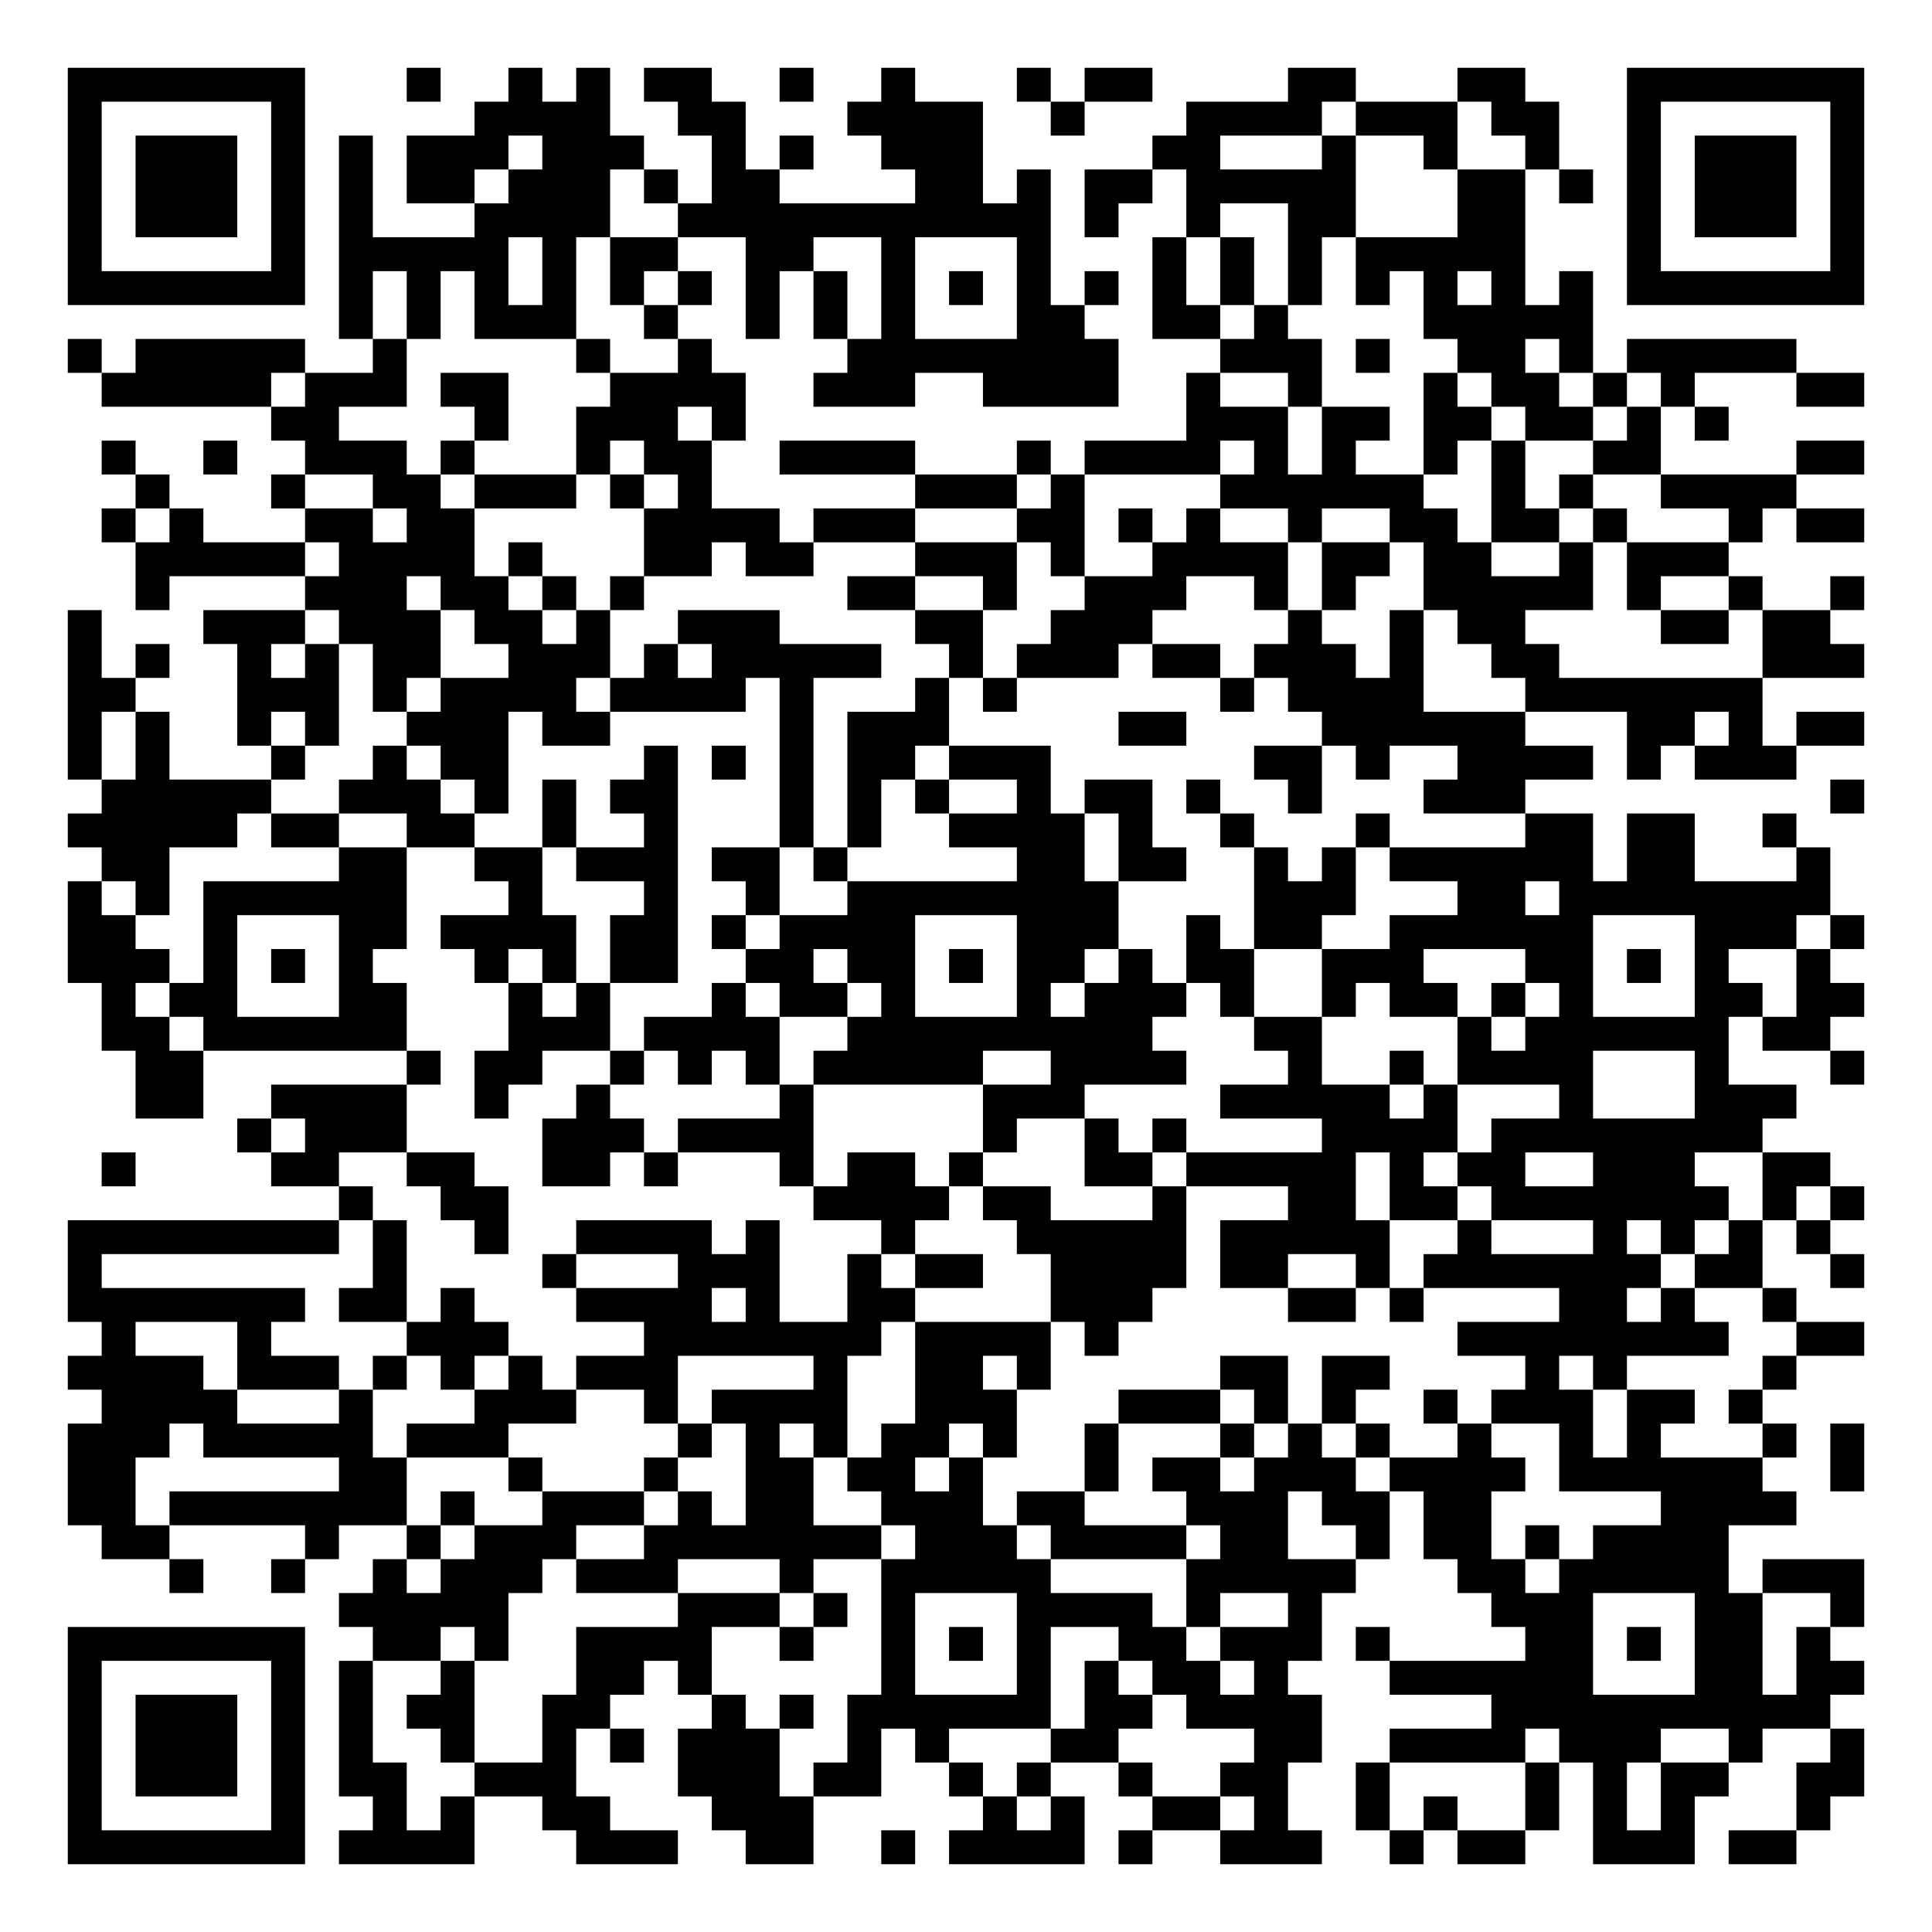
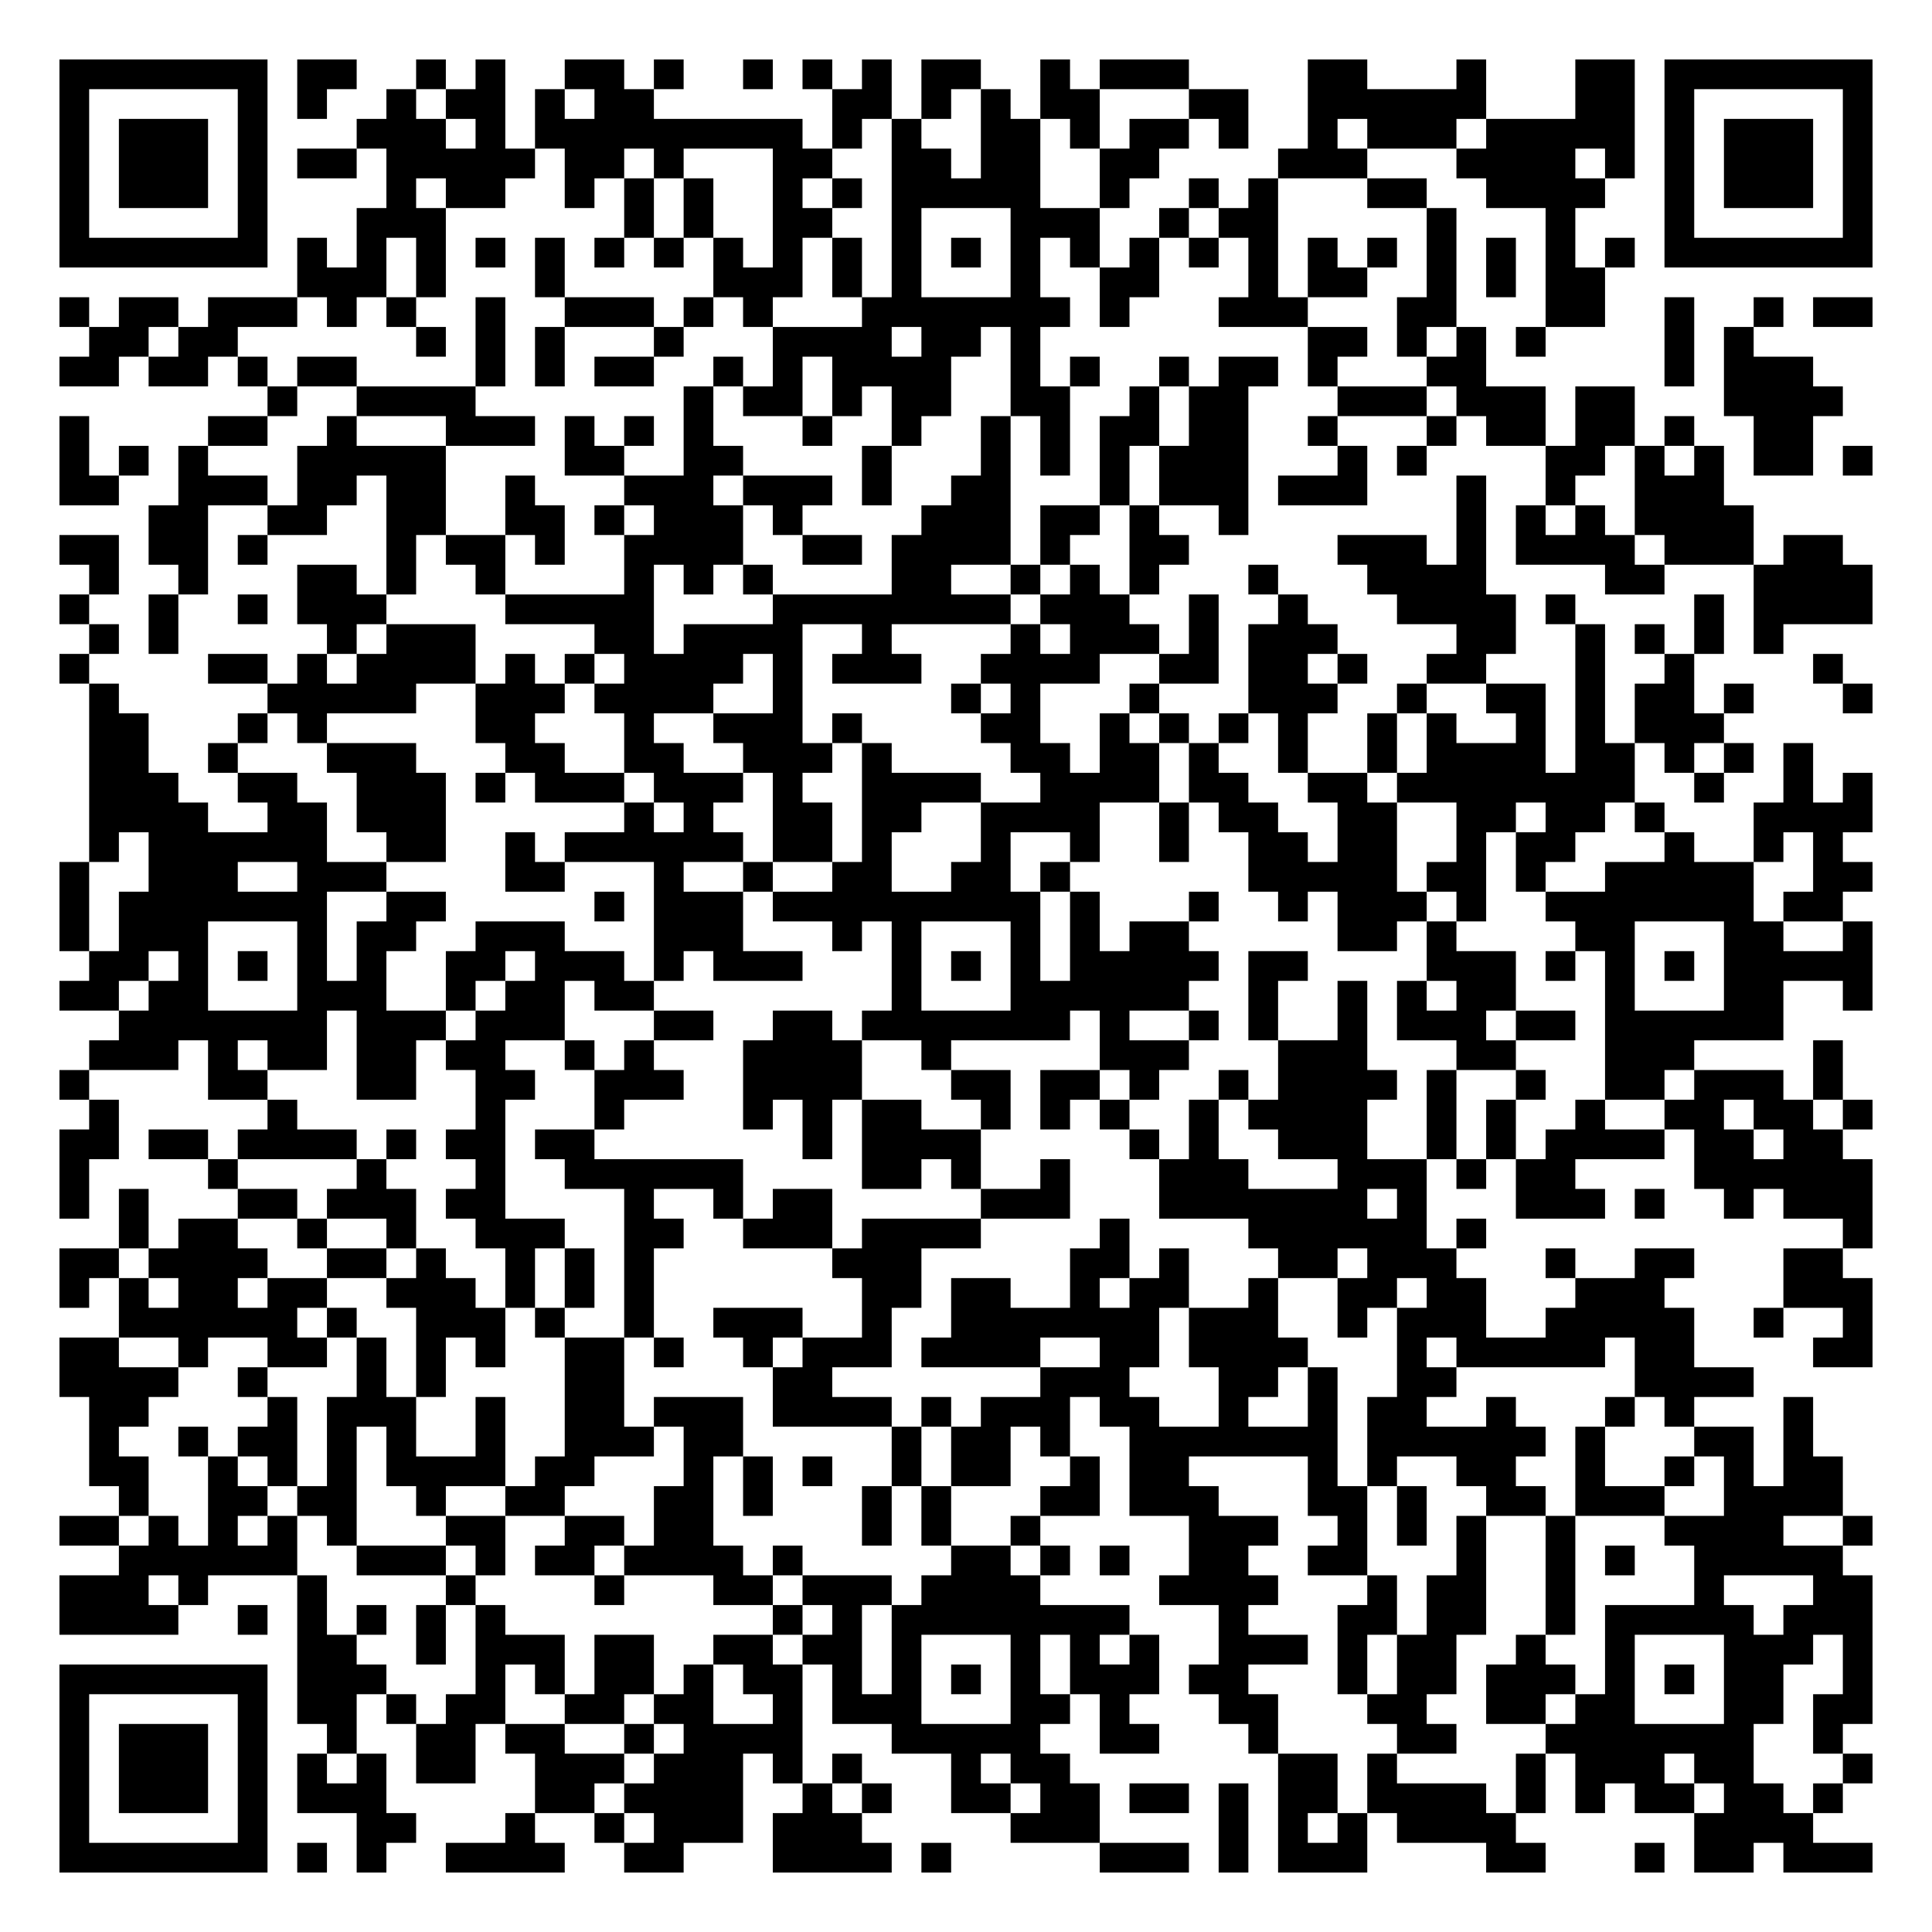
- <svg xmlns="http://www.w3.org/2000/svg" width="228" height="228" class="segno">
+ <svg xmlns="http://www.w3.org/2000/svg" width="260" height="260" class="segno">
  <g transform="scale(4)">
-     <path fill="#fff" d="M0 0h57v57h-57z" />
-     <path class="qrline" stroke="#000" d="M2 2.5h7m3 0h1m2 0h1m1 0h1m1 0h2m2 0h1m2 0h1m3 0h1m1 0h2m4 0h2m3 0h2m3 0h7m-53 1h1m5 0h1m5 0h4m2 0h2m3 0h4m2 0h1m3 0h4m1 0h3m1 0h2m2 0h1m5 0h1m-53 1h1m1 0h3m1 0h1m1 0h1m1 0h3m1 0h3m2 0h1m1 0h1m2 0h3m5 0h2m3 0h1m2 0h1m2 0h1m2 0h1m1 0h3m1 0h1m-53 1h1m1 0h3m1 0h1m1 0h1m1 0h2m1 0h3m1 0h1m1 0h2m4 0h2m1 0h1m1 0h2m1 0h5m3 0h2m1 0h1m1 0h1m1 0h3m1 0h1m-53 1h1m1 0h3m1 0h1m1 0h1m3 0h4m2 0h11m1 0h1m2 0h1m2 0h2m3 0h2m3 0h1m1 0h3m1 0h1m-53 1h1m5 0h1m1 0h5m1 0h1m1 0h2m2 0h2m2 0h1m3 0h1m3 0h1m1 0h1m1 0h1m1 0h5m3 0h1m5 0h1m-53 1h7m1 0h1m1 0h1m1 0h1m1 0h1m1 0h1m1 0h1m1 0h1m1 0h1m1 0h1m1 0h1m1 0h1m1 0h1m1 0h1m1 0h1m1 0h1m1 0h1m1 0h1m1 0h1m1 0h1m1 0h7m-45 1h1m1 0h1m1 0h3m2 0h1m2 0h1m1 0h1m1 0h1m3 0h2m2 0h2m1 0h1m4 0h5m-45 1h1m1 0h5m2 0h1m5 0h1m2 0h1m4 0h8m3 0h3m1 0h1m2 0h2m1 0h1m1 0h5m-50 1h5m1 0h3m1 0h2m3 0h4m2 0h3m2 0h4m2 0h1m2 0h1m3 0h1m1 0h2m1 0h1m1 0h1m3 0h2m-47 1h2m4 0h1m2 0h3m1 0h1m13 0h3m1 0h2m1 0h2m1 0h2m1 0h1m1 0h1m-48 1h1m2 0h1m2 0h3m1 0h1m3 0h1m1 0h2m2 0h4m3 0h1m1 0h4m1 0h1m1 0h1m2 0h1m1 0h1m2 0h2m4 0h2m-51 1h1m3 0h1m2 0h2m1 0h3m1 0h1m1 0h1m6 0h3m1 0h1m4 0h6m2 0h1m1 0h1m2 0h4m-50 1h1m1 0h1m3 0h2m1 0h2m5 0h4m1 0h3m3 0h2m1 0h1m1 0h1m2 0h1m2 0h2m1 0h2m1 0h1m3 0h1m1 0h2m-51 1h5m1 0h4m1 0h1m3 0h2m1 0h2m3 0h3m1 0h1m2 0h4m1 0h2m1 0h2m2 0h1m1 0h3m-47 1h1m4 0h3m1 0h2m1 0h1m1 0h1m6 0h2m2 0h1m2 0h3m2 0h1m1 0h1m2 0h5m1 0h1m2 0h1m2 0h1m-53 1h1m3 0h3m1 0h3m1 0h2m1 0h1m2 0h3m4 0h2m2 0h3m4 0h1m2 0h1m1 0h2m4 0h2m1 0h2m-52 1h1m1 0h1m2 0h1m1 0h1m1 0h2m2 0h3m1 0h1m1 0h5m2 0h1m1 0h3m1 0h2m1 0h3m1 0h1m2 0h2m6 0h3m-53 1h2m3 0h3m1 0h1m1 0h4m1 0h4m1 0h1m3 0h1m1 0h1m6 0h1m1 0h4m3 0h7m-50 1h1m1 0h1m2 0h1m1 0h1m2 0h3m1 0h2m5 0h1m1 0h3m5 0h2m4 0h6m3 0h2m1 0h1m1 0h2m-53 1h1m1 0h1m3 0h1m2 0h1m1 0h2m4 0h1m1 0h1m1 0h1m1 0h2m1 0h3m6 0h2m1 0h1m2 0h4m1 0h1m1 0h3m-50 1h5m2 0h3m1 0h1m1 0h1m1 0h2m3 0h1m1 0h1m1 0h1m2 0h1m1 0h2m1 0h1m2 0h1m3 0h3m9 0h1m-53 1h5m1 0h2m2 0h2m2 0h1m2 0h1m3 0h1m1 0h1m2 0h4m1 0h1m2 0h1m3 0h1m4 0h2m1 0h2m2 0h1m-50 1h2m5 0h2m2 0h2m1 0h3m1 0h2m1 0h1m5 0h2m1 0h2m2 0h1m1 0h1m1 0h6m1 0h2m3 0h1m-52 1h1m1 0h1m1 0h6m3 0h1m3 0h1m2 0h1m2 0h8m4 0h3m3 0h2m1 0h8m-52 1h2m2 0h1m3 0h2m1 0h4m1 0h2m1 0h1m1 0h4m3 0h3m2 0h1m1 0h2m2 0h6m3 0h3m1 0h1m-53 1h3m1 0h1m1 0h1m1 0h1m3 0h1m1 0h1m1 0h2m2 0h2m1 0h2m1 0h1m1 0h2m1 0h1m1 0h2m2 0h3m3 0h2m1 0h1m1 0h1m2 0h1m-51 1h1m1 0h2m3 0h2m3 0h1m1 0h1m3 0h1m1 0h2m1 0h1m3 0h1m1 0h3m1 0h1m2 0h1m1 0h2m1 0h1m1 0h1m3 0h2m1 0h2m-52 1h2m1 0h6m3 0h3m1 0h4m2 0h9m3 0h2m4 0h1m1 0h6m1 0h2m-50 1h2m6 0h1m1 0h2m2 0h1m1 0h1m1 0h1m1 0h5m2 0h4m3 0h1m2 0h1m1 0h4m3 0h1m3 0h1m-51 1h2m2 0h4m2 0h1m2 0h1m5 0h1m5 0h3m4 0h5m1 0h1m3 0h1m3 0h3m-46 1h1m1 0h3m4 0h3m1 0h4m5 0h1m2 0h1m1 0h1m4 0h4m1 0h8m-49 1h1m4 0h2m2 0h2m2 0h2m1 0h1m3 0h1m1 0h2m1 0h1m3 0h2m1 0h5m1 0h1m1 0h2m2 0h3m2 0h2m-44 1h1m2 0h2m9 0h4m1 0h2m3 0h1m3 0h2m1 0h2m1 0h7m1 0h1m1 0h1m-53 1h8m1 0h1m2 0h1m2 0h4m1 0h1m3 0h1m3 0h5m1 0h5m2 0h1m3 0h1m1 0h1m1 0h1m1 0h1m-52 1h1m8 0h1m4 0h1m3 0h3m2 0h1m1 0h2m2 0h4m1 0h2m2 0h1m1 0h7m1 0h2m2 0h1m-53 1h7m1 0h2m1 0h1m3 0h4m1 0h1m2 0h2m4 0h3m4 0h2m1 0h1m4 0h2m1 0h1m2 0h1m-50 1h1m3 0h1m4 0h3m4 0h7m1 0h4m1 0h1m10 0h8m2 0h2m-53 1h4m1 0h3m1 0h1m1 0h1m1 0h1m1 0h3m4 0h1m2 0h2m1 0h1m5 0h2m1 0h2m4 0h1m1 0h1m4 0h1m-50 1h4m3 0h1m3 0h3m2 0h1m1 0h4m2 0h3m3 0h3m1 0h1m1 0h1m2 0h1m1 0h3m1 0h2m1 0h1m-50 1h3m1 0h5m1 0h3m5 0h1m1 0h1m1 0h1m1 0h2m1 0h1m2 0h1m3 0h1m1 0h1m1 0h1m2 0h1m2 0h1m1 0h1m3 0h1m1 0h1m-53 1h2m6 0h2m3 0h1m3 0h1m2 0h2m1 0h2m1 0h1m3 0h1m1 0h2m1 0h3m1 0h4m1 0h6m2 0h1m-53 1h2m1 0h7m1 0h1m2 0h3m1 0h1m1 0h2m2 0h3m1 0h2m3 0h3m1 0h2m1 0h2m5 0h4m-50 1h2m4 0h1m2 0h1m1 0h3m2 0h7m1 0h3m1 0h4m1 0h2m2 0h1m1 0h2m1 0h1m1 0h4m-46 1h1m2 0h1m2 0h1m1 0h3m1 0h3m3 0h1m2 0h5m4 0h5m3 0h2m1 0h5m1 0h3m-45 1h5m5 0h3m1 0h1m1 0h1m3 0h4m1 0h1m2 0h1m5 0h3m3 0h2m2 0h1m-53 1h7m2 0h2m1 0h1m2 0h4m2 0h1m2 0h1m1 0h1m1 0h1m2 0h2m1 0h3m1 0h1m4 0h2m1 0h1m1 0h2m1 0h1m-52 1h1m5 0h1m1 0h1m2 0h1m3 0h2m1 0h1m5 0h1m3 0h1m1 0h1m1 0h2m1 0h1m3 0h6m3 0h2m1 0h2m-53 1h1m1 0h3m1 0h1m1 0h1m1 0h2m2 0h2m3 0h1m1 0h1m1 0h6m1 0h2m1 0h4m5 0h10m-52 1h1m1 0h3m1 0h1m1 0h1m2 0h1m2 0h1m1 0h1m1 0h3m2 0h1m1 0h1m3 0h2m4 0h2m2 0h4m1 0h3m2 0h1m2 0h1m-53 1h1m1 0h3m1 0h1m1 0h2m2 0h3m3 0h3m1 0h2m2 0h1m1 0h1m2 0h1m2 0h2m2 0h1m4 0h1m1 0h1m1 0h2m2 0h2m-53 1h1m5 0h1m2 0h1m1 0h1m2 0h2m3 0h3m5 0h1m1 0h1m2 0h2m1 0h1m2 0h1m1 0h1m2 0h1m1 0h1m1 0h1m3 0h1m-52 1h7m1 0h4m3 0h3m2 0h2m2 0h1m1 0h4m1 0h1m2 0h3m2 0h1m1 0h2m2 0h3m1 0h2" />
+     <path fill="#fff" d="M0 0h65v65h-65z" />
+     <path class="qrline" stroke="#000" d="M2 2.5h7m1 0h2m2 0h1m1 0h1m2 0h2m1 0h1m2 0h1m1 0h1m1 0h1m1 0h2m2 0h1m1 0h3m4 0h2m3 0h1m3 0h2m1 0h7m-61 1h1m5 0h1m1 0h1m2 0h1m1 0h2m1 0h1m1 0h2m6 0h2m1 0h1m1 0h1m1 0h2m3 0h2m2 0h6m3 0h2m1 0h1m5 0h1m-61 1h1m1 0h3m1 0h1m3 0h3m1 0h1m1 0h9m1 0h1m1 0h1m2 0h2m1 0h1m1 0h2m1 0h1m2 0h1m1 0h3m1 0h5m1 0h1m1 0h3m1 0h1m-61 1h1m1 0h3m1 0h1m1 0h2m1 0h5m1 0h2m1 0h1m3 0h2m2 0h2m1 0h2m2 0h2m4 0h3m3 0h4m1 0h1m1 0h1m1 0h3m1 0h1m-61 1h1m1 0h3m1 0h1m4 0h1m1 0h2m2 0h1m1 0h1m1 0h1m2 0h1m1 0h1m1 0h5m2 0h1m2 0h1m1 0h1m3 0h2m2 0h4m2 0h1m1 0h3m1 0h1m-61 1h1m5 0h1m3 0h3m6 0h1m1 0h1m2 0h2m2 0h1m3 0h3m2 0h1m1 0h2m5 0h1m3 0h1m3 0h1m5 0h1m-61 1h7m1 0h1m1 0h1m1 0h1m1 0h1m1 0h1m1 0h1m1 0h1m1 0h1m1 0h1m1 0h1m1 0h1m1 0h1m1 0h1m1 0h1m1 0h1m1 0h1m1 0h1m1 0h1m1 0h1m1 0h1m1 0h1m1 0h1m1 0h1m1 0h7m-53 1h3m1 0h1m3 0h1m5 0h3m1 0h1m1 0h1m3 0h1m2 0h2m3 0h1m1 0h2m2 0h1m1 0h1m1 0h2m-52 1h1m1 0h2m1 0h3m1 0h1m1 0h1m2 0h1m2 0h3m1 0h1m1 0h1m3 0h7m1 0h1m3 0h3m3 0h2m3 0h2m2 0h1m2 0h1m1 0h2m-60 1h2m1 0h2m6 0h1m1 0h1m1 0h1m3 0h1m3 0h4m1 0h2m1 0h1m9 0h2m1 0h1m1 0h1m1 0h1m4 0h1m1 0h1m-57 1h2m1 0h2m1 0h1m1 0h2m4 0h1m1 0h1m1 0h2m2 0h1m1 0h1m1 0h4m2 0h1m1 0h1m2 0h1m1 0h2m1 0h1m3 0h2m6 0h1m1 0h3m-52 1h1m2 0h4m7 0h1m1 0h2m1 0h1m1 0h2m2 0h2m2 0h1m1 0h2m3 0h3m1 0h3m1 0h2m3 0h4m-60 1h1m4 0h2m2 0h1m3 0h3m1 0h1m1 0h1m1 0h1m3 0h1m2 0h1m2 0h1m1 0h1m1 0h2m1 0h2m2 0h1m3 0h1m1 0h2m1 0h2m1 0h1m2 0h2m-59 1h1m1 0h1m1 0h1m3 0h5m4 0h2m2 0h2m4 0h1m3 0h1m1 0h1m1 0h1m1 0h3m3 0h1m1 0h1m4 0h2m1 0h1m1 0h1m1 0h2m1 0h1m-61 1h2m2 0h3m1 0h2m1 0h2m2 0h1m3 0h3m1 0h3m1 0h1m2 0h2m3 0h1m1 0h3m1 0h3m3 0h1m2 0h1m2 0h3m-53 1h2m2 0h2m2 0h2m2 0h2m1 0h1m1 0h3m1 0h1m4 0h3m1 0h2m1 0h1m2 0h1m7 0h1m1 0h1m1 0h1m1 0h4m-57 1h2m1 0h2m1 0h1m4 0h1m1 0h2m1 0h1m2 0h4m2 0h2m1 0h4m1 0h1m2 0h2m5 0h3m1 0h1m1 0h4m1 0h3m1 0h2m-59 1h1m2 0h1m3 0h2m1 0h1m2 0h1m4 0h1m1 0h1m1 0h1m4 0h2m2 0h1m1 0h1m1 0h1m3 0h1m3 0h4m4 0h2m3 0h4m-61 1h1m2 0h1m2 0h1m1 0h3m4 0h5m4 0h8m1 0h3m2 0h1m2 0h1m3 0h4m1 0h1m4 0h1m1 0h4m-60 1h1m1 0h1m5 0h1m1 0h3m4 0h2m1 0h4m2 0h1m4 0h1m1 0h3m1 0h1m1 0h3m4 0h2m2 0h1m1 0h1m1 0h1m1 0h1m-58 1h1m4 0h2m1 0h1m1 0h4m1 0h1m1 0h1m1 0h4m1 0h1m1 0h3m2 0h4m2 0h2m1 0h2m1 0h1m2 0h2m3 0h1m2 0h1m4 0h1m-59 1h1m5 0h5m2 0h3m1 0h4m2 0h1m5 0h1m1 0h1m3 0h1m3 0h3m2 0h1m2 0h2m1 0h1m1 0h2m1 0h1m3 0h1m-60 1h2m3 0h1m1 0h1m5 0h2m3 0h1m2 0h3m1 0h1m4 0h2m2 0h1m1 0h1m1 0h1m1 0h1m2 0h1m1 0h1m2 0h1m1 0h1m1 0h3m-55 1h2m2 0h1m3 0h3m3 0h2m2 0h2m2 0h3m1 0h1m4 0h2m1 0h2m1 0h1m2 0h1m2 0h1m1 0h4m1 0h2m1 0h1m1 0h1m1 0h1m-58 1h3m2 0h2m2 0h3m1 0h1m1 0h3m1 0h3m1 0h1m2 0h4m2 0h4m1 0h2m2 0h2m1 0h8m2 0h1m2 0h1m1 0h1m-60 1h4m2 0h2m1 0h3m6 0h1m1 0h1m2 0h2m1 0h2m2 0h4m2 0h1m1 0h2m2 0h2m2 0h2m1 0h2m1 0h1m3 0h4m-60 1h1m1 0h6m2 0h2m2 0h1m1 0h6m1 0h2m1 0h1m3 0h1m2 0h1m2 0h1m2 0h2m1 0h2m2 0h1m1 0h2m3 0h1m2 0h1m1 0h1m-60 1h1m2 0h3m2 0h3m4 0h2m3 0h1m2 0h1m2 0h2m2 0h2m1 0h1m6 0h5m1 0h2m1 0h1m2 0h5m2 0h2m-61 1h1m1 0h7m2 0h2m5 0h1m1 0h3m1 0h9m1 0h1m3 0h1m2 0h1m1 0h3m1 0h1m2 0h7m1 0h2m-60 1h1m1 0h3m3 0h1m1 0h2m2 0h3m3 0h3m3 0h1m1 0h1m3 0h1m1 0h1m1 0h2m5 0h2m1 0h1m4 0h2m3 0h2m2 0h1m-60 1h2m1 0h1m1 0h1m1 0h1m1 0h1m2 0h2m1 0h3m1 0h1m1 0h3m3 0h1m1 0h1m1 0h1m1 0h5m1 0h2m4 0h3m1 0h1m1 0h1m1 0h1m1 0h5m-61 1h2m1 0h2m3 0h3m2 0h1m1 0h2m1 0h2m8 0h1m3 0h6m2 0h1m2 0h1m1 0h1m1 0h2m3 0h1m3 0h2m2 0h1m-59 1h7m1 0h3m1 0h3m3 0h2m2 0h2m1 0h7m1 0h1m2 0h1m1 0h1m2 0h1m1 0h3m1 0h2m1 0h6m-57 1h3m1 0h1m1 0h2m1 0h2m1 0h2m2 0h1m1 0h1m3 0h4m2 0h1m5 0h3m3 0h3m3 0h2m3 0h3m4 0h1m-60 1h1m4 0h2m3 0h2m2 0h2m2 0h3m2 0h4m3 0h2m1 0h2m1 0h1m2 0h1m1 0h4m1 0h1m2 0h1m2 0h2m1 0h3m1 0h1m-59 1h1m5 0h1m6 0h1m3 0h1m4 0h1m1 0h1m1 0h2m2 0h1m1 0h1m1 0h1m2 0h1m1 0h4m2 0h1m1 0h1m2 0h1m2 0h2m1 0h2m1 0h1m-61 1h2m1 0h2m1 0h4m1 0h1m1 0h2m1 0h2m7 0h1m1 0h4m5 0h1m1 0h1m2 0h3m2 0h1m1 0h1m1 0h4m1 0h2m1 0h2m-60 1h1m4 0h1m4 0h1m3 0h1m2 0h6m4 0h2m1 0h1m2 0h1m3 0h3m3 0h3m1 0h1m1 0h2m4 0h6m-61 1h1m1 0h1m3 0h2m1 0h3m1 0h2m4 0h1m2 0h1m1 0h2m5 0h3m3 0h7m1 0h1m3 0h3m1 0h1m2 0h1m1 0h3m-59 1h1m1 0h2m2 0h1m2 0h1m2 0h3m2 0h2m2 0h3m1 0h4m4 0h1m4 0h6m1 0h1m12 0h1m-61 1h2m1 0h4m2 0h2m1 0h1m2 0h1m1 0h1m1 0h1m6 0h3m5 0h2m1 0h1m3 0h2m1 0h3m3 0h1m2 0h2m3 0h2m-60 1h1m1 0h1m1 0h2m1 0h2m2 0h3m1 0h1m1 0h1m1 0h1m7 0h2m1 0h2m2 0h1m1 0h2m2 0h1m2 0h2m1 0h2m3 0h3m4 0h3m-59 1h6m1 0h1m2 0h3m1 0h1m2 0h1m2 0h3m2 0h1m2 0h7m1 0h3m2 0h1m1 0h3m2 0h5m2 0h1m2 0h1m-61 1h2m2 0h1m2 0h2m1 0h1m1 0h1m1 0h1m2 0h2m1 0h1m2 0h1m1 0h3m1 0h4m2 0h2m1 0h4m3 0h1m1 0h5m1 0h2m4 0h2m-61 1h4m2 0h1m3 0h1m1 0h1m4 0h2m5 0h2m7 0h3m3 0h2m1 0h1m2 0h2m6 0h4m-56 1h2m4 0h1m1 0h3m2 0h1m2 0h2m1 0h3m1 0h4m1 0h1m1 0h3m1 0h2m2 0h1m2 0h1m1 0h2m2 0h1m3 0h1m1 0h1m3 0h1m-58 1h1m2 0h1m1 0h2m1 0h1m1 0h1m2 0h1m2 0h3m1 0h2m5 0h1m1 0h2m1 0h1m2 0h7m1 0h6m1 0h1m3 0h2m1 0h1m-58 1h2m2 0h1m1 0h1m1 0h1m1 0h4m1 0h2m3 0h1m1 0h1m1 0h1m2 0h1m1 0h2m2 0h1m1 0h2m4 0h1m1 0h1m2 0h2m2 0h1m2 0h1m1 0h1m1 0h2m-58 1h1m2 0h2m1 0h2m2 0h1m2 0h2m3 0h2m1 0h1m3 0h1m1 0h1m3 0h2m1 0h3m3 0h2m1 0h1m2 0h2m1 0h3m2 0h4m-60 1h2m1 0h1m1 0h1m1 0h1m1 0h1m3 0h2m2 0h2m1 0h2m5 0h1m1 0h1m2 0h1m5 0h3m2 0h1m1 0h1m1 0h1m2 0h1m3 0h4m2 0h1m-59 1h6m2 0h3m1 0h1m1 0h2m1 0h4m1 0h1m5 0h2m1 0h1m1 0h1m2 0h2m2 0h2m3 0h1m2 0h1m1 0h1m2 0h5m-60 1h3m1 0h1m3 0h1m4 0h1m4 0h1m3 0h2m1 0h3m1 0h4m4 0h4m3 0h1m1 0h2m2 0h1m4 0h1m3 0h2m-61 1h4m2 0h1m1 0h1m1 0h1m1 0h1m1 0h1m9 0h1m1 0h1m1 0h8m3 0h1m3 0h2m1 0h2m2 0h1m1 0h5m1 0h3m-53 1h2m2 0h1m1 0h3m1 0h2m2 0h2m1 0h2m1 0h1m3 0h1m1 0h1m1 0h1m2 0h3m1 0h1m1 0h2m2 0h1m2 0h1m3 0h3m1 0h1m-61 1h7m1 0h3m3 0h1m1 0h1m1 0h2m1 0h1m1 0h2m1 0h1m1 0h1m1 0h1m1 0h1m1 0h3m1 0h2m3 0h1m1 0h2m1 0h3m1 0h1m1 0h1m1 0h2m2 0h1m-61 1h1m5 0h1m1 0h2m1 0h1m1 0h2m2 0h2m1 0h2m2 0h1m1 0h3m3 0h2m1 0h1m3 0h2m3 0h2m2 0h2m1 0h2m3 0h2m1 0h2m-61 1h1m1 0h3m1 0h1m2 0h1m2 0h2m1 0h2m2 0h1m1 0h4m3 0h5m2 0h2m3 0h1m4 0h2m3 0h7m2 0h1m-60 1h1m1 0h3m1 0h1m1 0h1m1 0h1m1 0h2m2 0h3m1 0h3m1 0h1m1 0h1m3 0h1m1 0h2m7 0h2m1 0h1m4 0h1m1 0h3m1 0h2m3 0h1m-61 1h1m1 0h3m1 0h1m1 0h3m5 0h2m1 0h4m2 0h1m1 0h1m2 0h2m1 0h2m1 0h2m1 0h1m1 0h2m1 0h4m1 0h1m1 0h1m1 0h2m1 0h2m1 0h1m-60 1h1m5 0h1m3 0h2m3 0h1m2 0h1m1 0h3m1 0h3m5 0h3m4 0h1m1 0h1m1 0h1m1 0h4m6 0h4m-59 1h7m1 0h1m1 0h1m2 0h4m2 0h2m3 0h4m1 0h1m5 0h3m1 0h1m1 0h3m4 0h2m3 0h1m1 0h2m1 0h3" />
  </g>
</svg>
